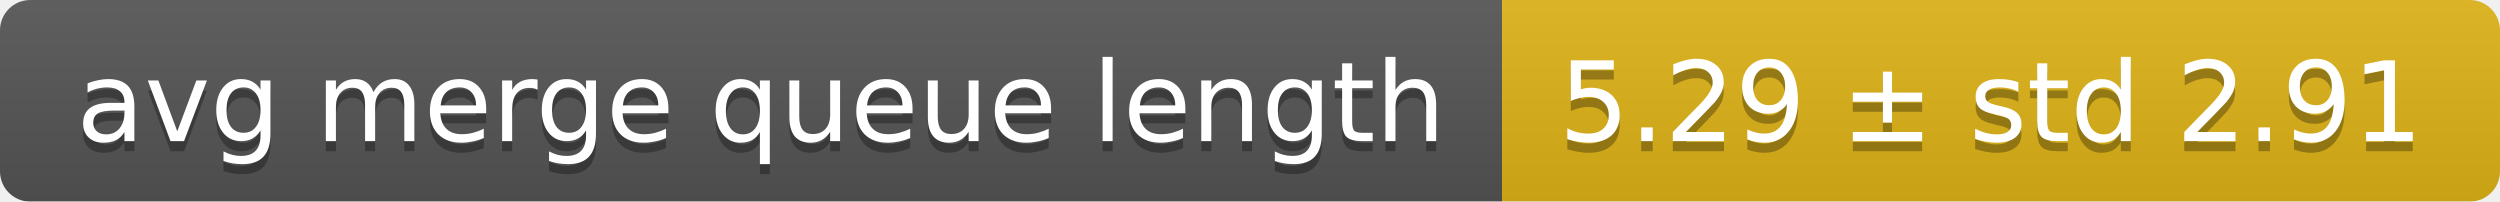
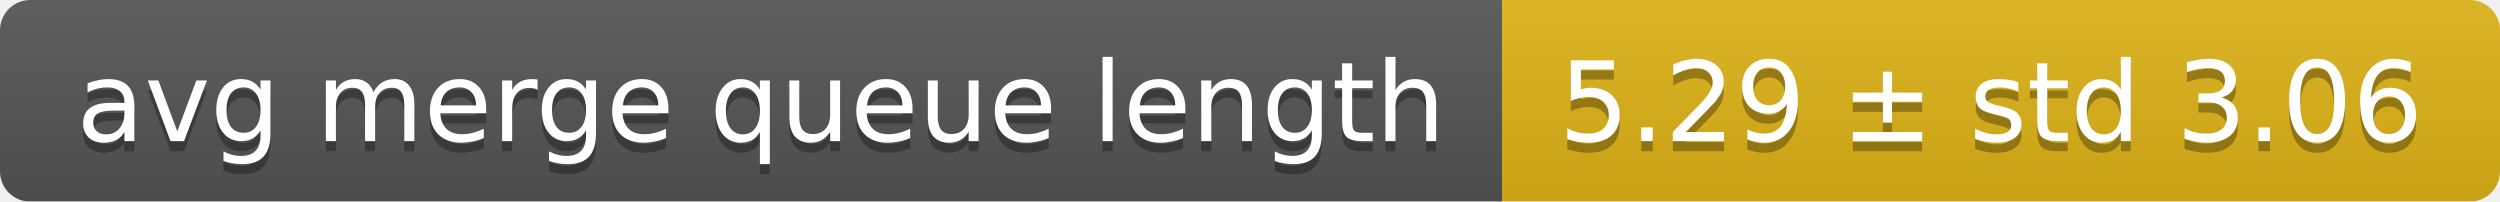
<svg xmlns="http://www.w3.org/2000/svg" width="248" height="20">
  <linearGradient id="smooth" x2="0" y2="100%">
    <stop offset="0" stop-color="#bbb" stop-opacity=".1" />
    <stop offset="1" stop-opacity=".1" />
  </linearGradient>
  <mask id="round">
    <rect width="248" height="20" rx="3" fill="#fff" />
  </mask>
  <g mask="url(#round)">
    <rect width="149" height="20" fill="#555" />
    <rect x="149" width="99" height="20" fill="#dfb317" />
    <rect width="248" height="20" fill="url(#smooth)" />
  </g>
  <g fill="#fff" text-anchor="middle" font-family="DejaVu Sans,Verdana,Geneva,sans-serif" font-size="11">
    <text x="75.5" y="15" fill="#010101" fill-opacity=".3">avg merge queue length</text>
    <text x="75.5" y="14">avg merge queue length</text>
-     <text x="197.5" y="15" fill="#010101" fill-opacity=".3">5.29 ± std 2.91</text>
-     <text x="197.5" y="14">5.29 ± std 2.91</text>
+     <text x="197.5" y="15" fill="#010101" fill-opacity=".3">5.29 ± std 3.06</text>
+     <text x="197.5" y="14">5.29 ± std 3.06</text>
  </g>
</svg>
